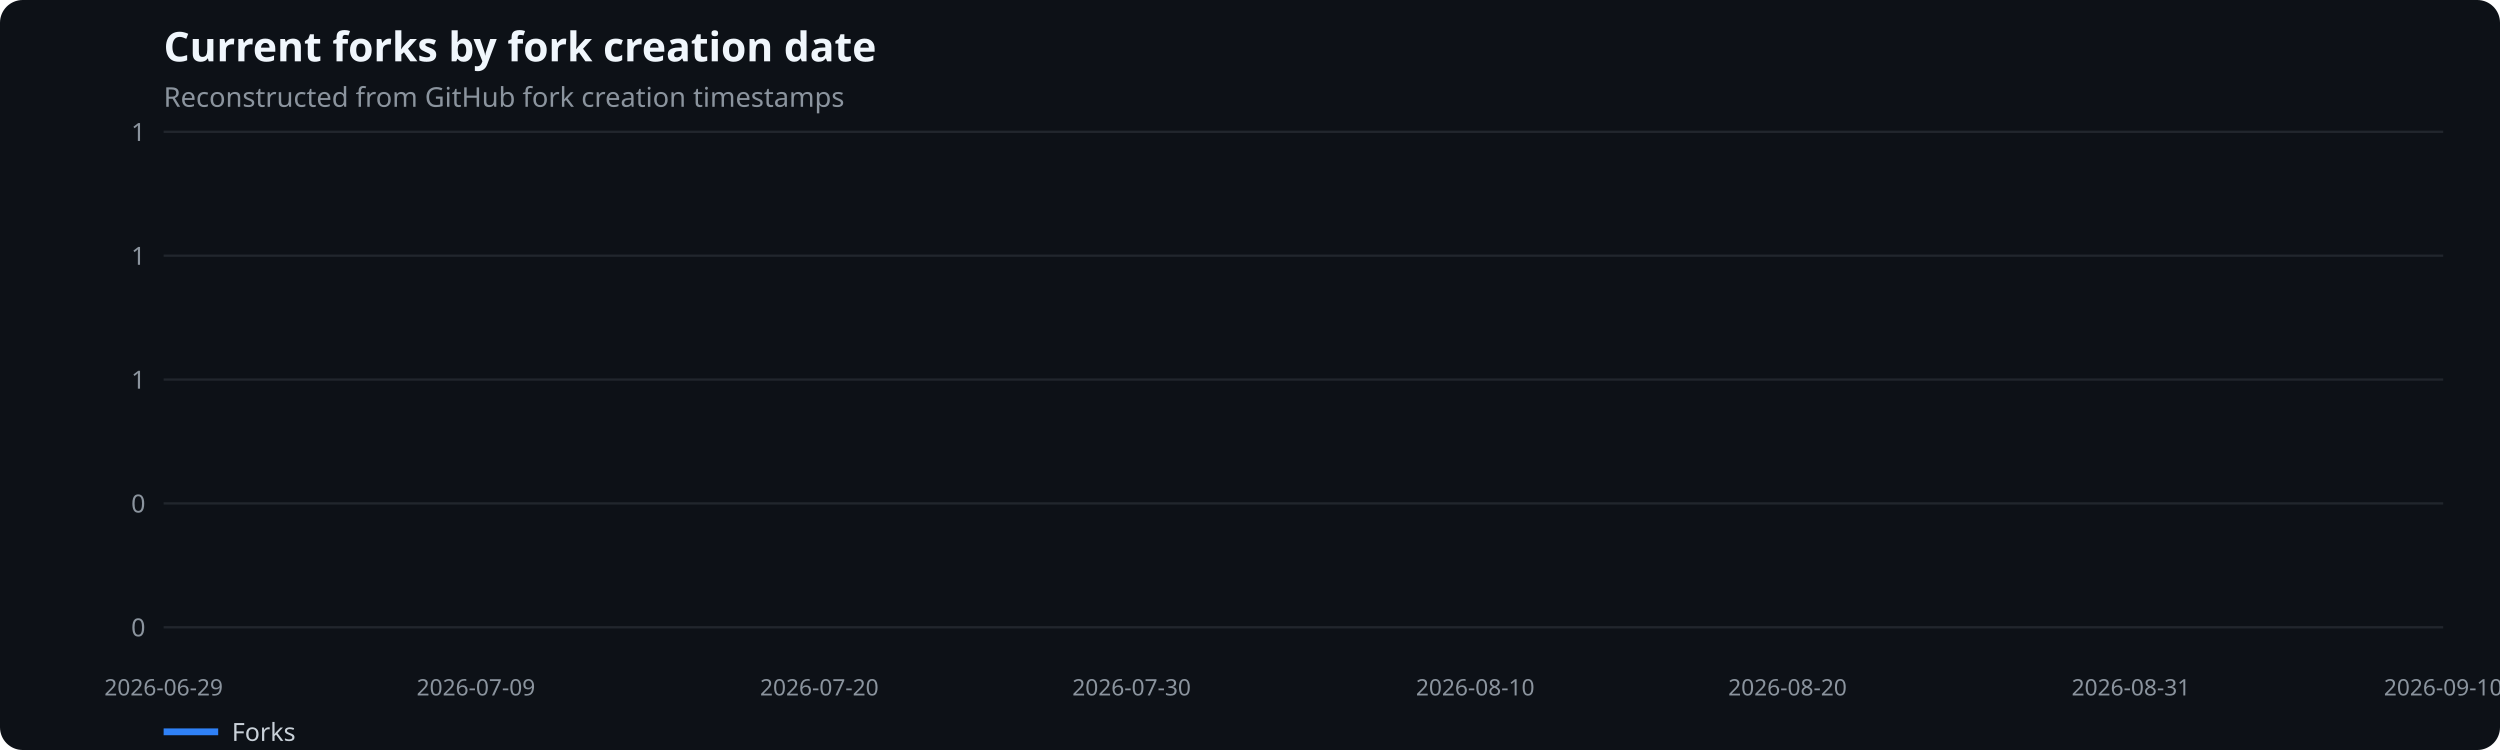
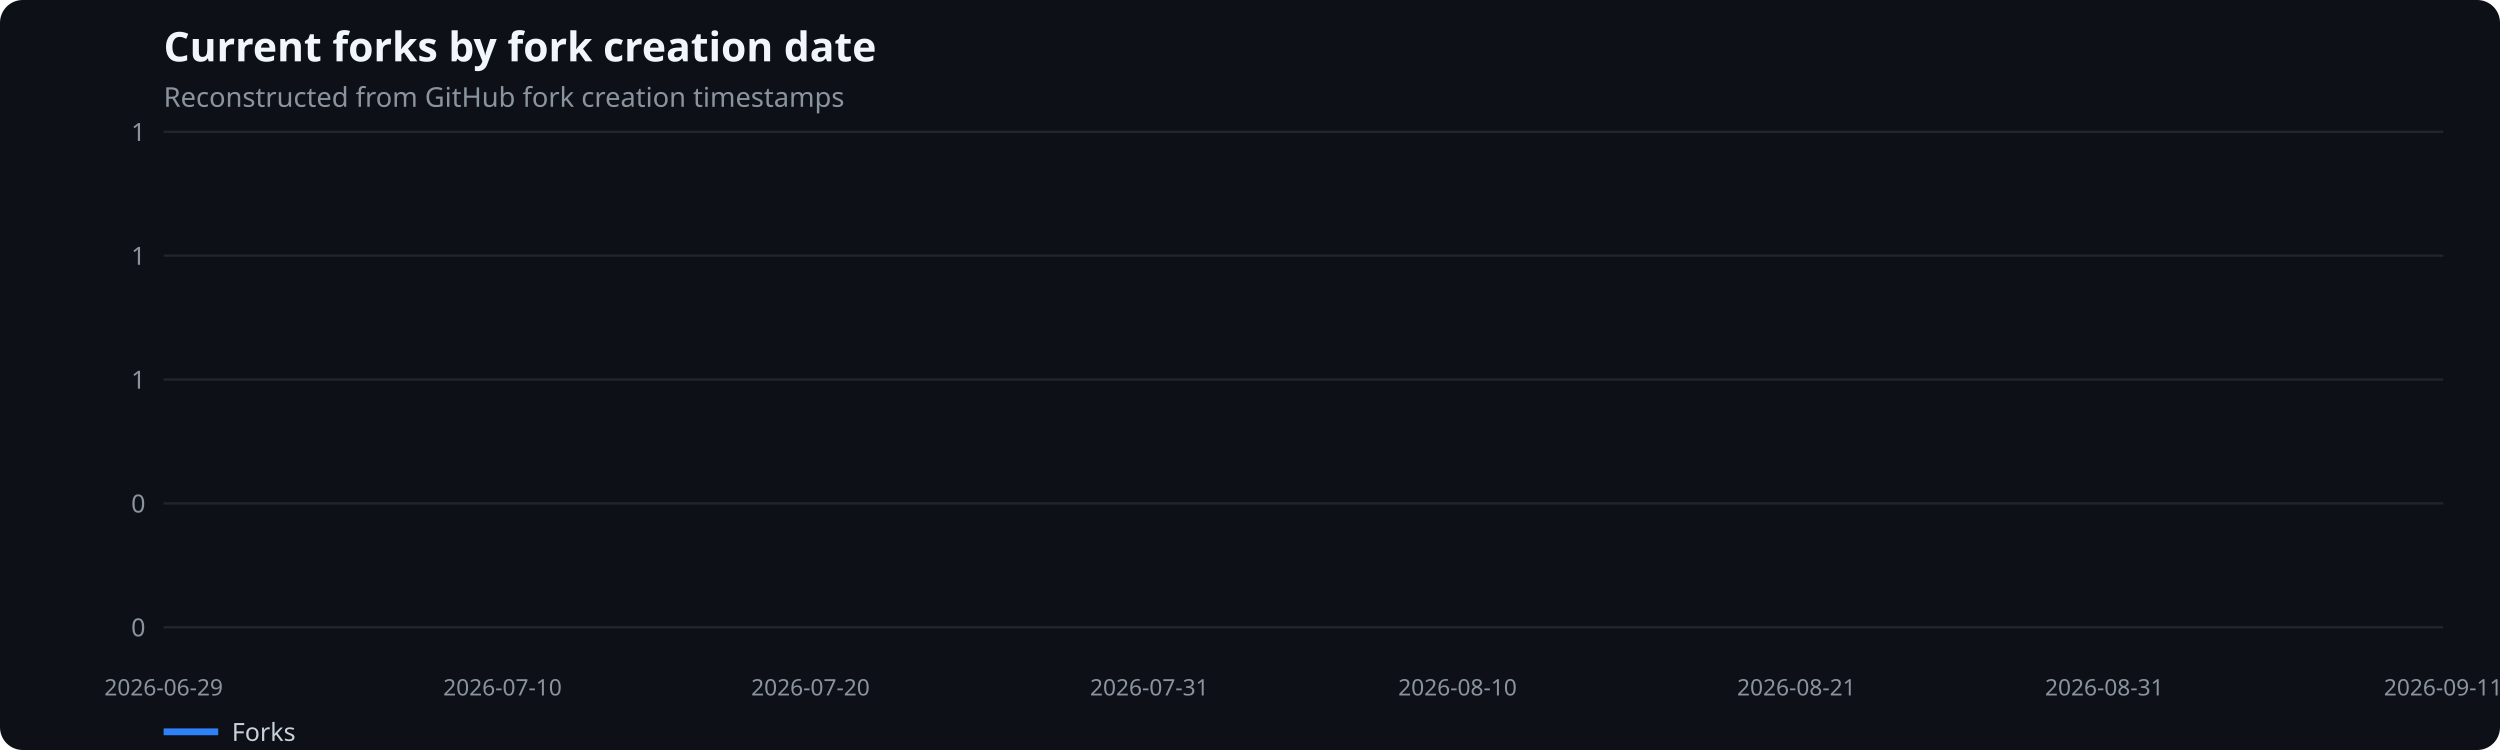
<svg xmlns="http://www.w3.org/2000/svg" width="1100" height="330" viewBox="0 0 1100 330" role="img" aria-label="Current forks by fork creation date">
  <rect width="100%" height="100%" fill="#0d1117" rx="10" />
  <text x="72" y="27" fill="#f0f6fc" font-family="system-ui,sans-serif" font-size="18" font-weight="600">Current forks by fork creation date</text>
  <text x="72" y="47" fill="#8b949e" font-family="system-ui,sans-serif" font-size="12">Reconstructed from GitHub fork creation timestamps</text>
  <line x1="72" x2="1075" y1="276.0" y2="276.0" stroke="#21262d" />
  <text x="64" y="280.0" text-anchor="end" fill="#8b949e" font-family="system-ui,sans-serif" font-size="11">0</text>
  <line x1="72" x2="1075" y1="221.5" y2="221.5" stroke="#21262d" />
  <text x="64" y="225.5" text-anchor="end" fill="#8b949e" font-family="system-ui,sans-serif" font-size="11">0</text>
  <line x1="72" x2="1075" y1="167.0" y2="167.0" stroke="#21262d" />
  <text x="64" y="171.0" text-anchor="end" fill="#8b949e" font-family="system-ui,sans-serif" font-size="11">1</text>
  <line x1="72" x2="1075" y1="112.5" y2="112.5" stroke="#21262d" />
  <text x="64" y="116.5" text-anchor="end" fill="#8b949e" font-family="system-ui,sans-serif" font-size="11">1</text>
  <line x1="72" x2="1075" y1="58.0" y2="58.0" stroke="#21262d" />
  <text x="64" y="62.0" text-anchor="end" fill="#8b949e" font-family="system-ui,sans-serif" font-size="11">1</text>
  <text x="72.0" y="306" text-anchor="middle" fill="#8b949e" font-family="system-ui,sans-serif" font-size="10">2026-06-29</text>
-   <text x="209.4" y="306" text-anchor="middle" fill="#8b949e" font-family="system-ui,sans-serif" font-size="10">2026-07-09</text>
-   <text x="360.5" y="306" text-anchor="middle" fill="#8b949e" font-family="system-ui,sans-serif" font-size="10">2026-07-20</text>
-   <text x="497.9" y="306" text-anchor="middle" fill="#8b949e" font-family="system-ui,sans-serif" font-size="10">2026-07-30</text>
-   <text x="649.1" y="306" text-anchor="middle" fill="#8b949e" font-family="system-ui,sans-serif" font-size="10">2026-08-10</text>
-   <text x="786.5" y="306" text-anchor="middle" fill="#8b949e" font-family="system-ui,sans-serif" font-size="10">2026-08-20</text>
-   <text x="937.6" y="306" text-anchor="middle" fill="#8b949e" font-family="system-ui,sans-serif" font-size="10">2026-08-31</text>
-   <text x="1075.0" y="306" text-anchor="middle" fill="#8b949e" font-family="system-ui,sans-serif" font-size="10">2026-09-10</text>
+   <text x="221.1" y="306" text-anchor="middle" fill="#8b949e" font-family="system-ui,sans-serif" font-size="10">2026-07-10</text>
+   <text x="356.6" y="306" text-anchor="middle" fill="#8b949e" font-family="system-ui,sans-serif" font-size="10">2026-07-20</text>
+   <text x="505.7" y="306" text-anchor="middle" fill="#8b949e" font-family="system-ui,sans-serif" font-size="10">2026-07-31</text>
+   <text x="641.3" y="306" text-anchor="middle" fill="#8b949e" font-family="system-ui,sans-serif" font-size="10">2026-08-10</text>
+   <text x="790.4" y="306" text-anchor="middle" fill="#8b949e" font-family="system-ui,sans-serif" font-size="10">2026-08-21</text>
+   <text x="925.9" y="306" text-anchor="middle" fill="#8b949e" font-family="system-ui,sans-serif" font-size="10">2026-08-31</text>
+   <text x="1075.0" y="306" text-anchor="middle" fill="#8b949e" font-family="system-ui,sans-serif" font-size="10">2026-09-11</text>
  <line x1="72" x2="96" y1="322" y2="322" stroke="#2f81f7" stroke-width="3" />
  <text x="102" y="326" fill="#c9d1d9" font-family="system-ui,sans-serif" font-size="11">Forks</text>
</svg>
